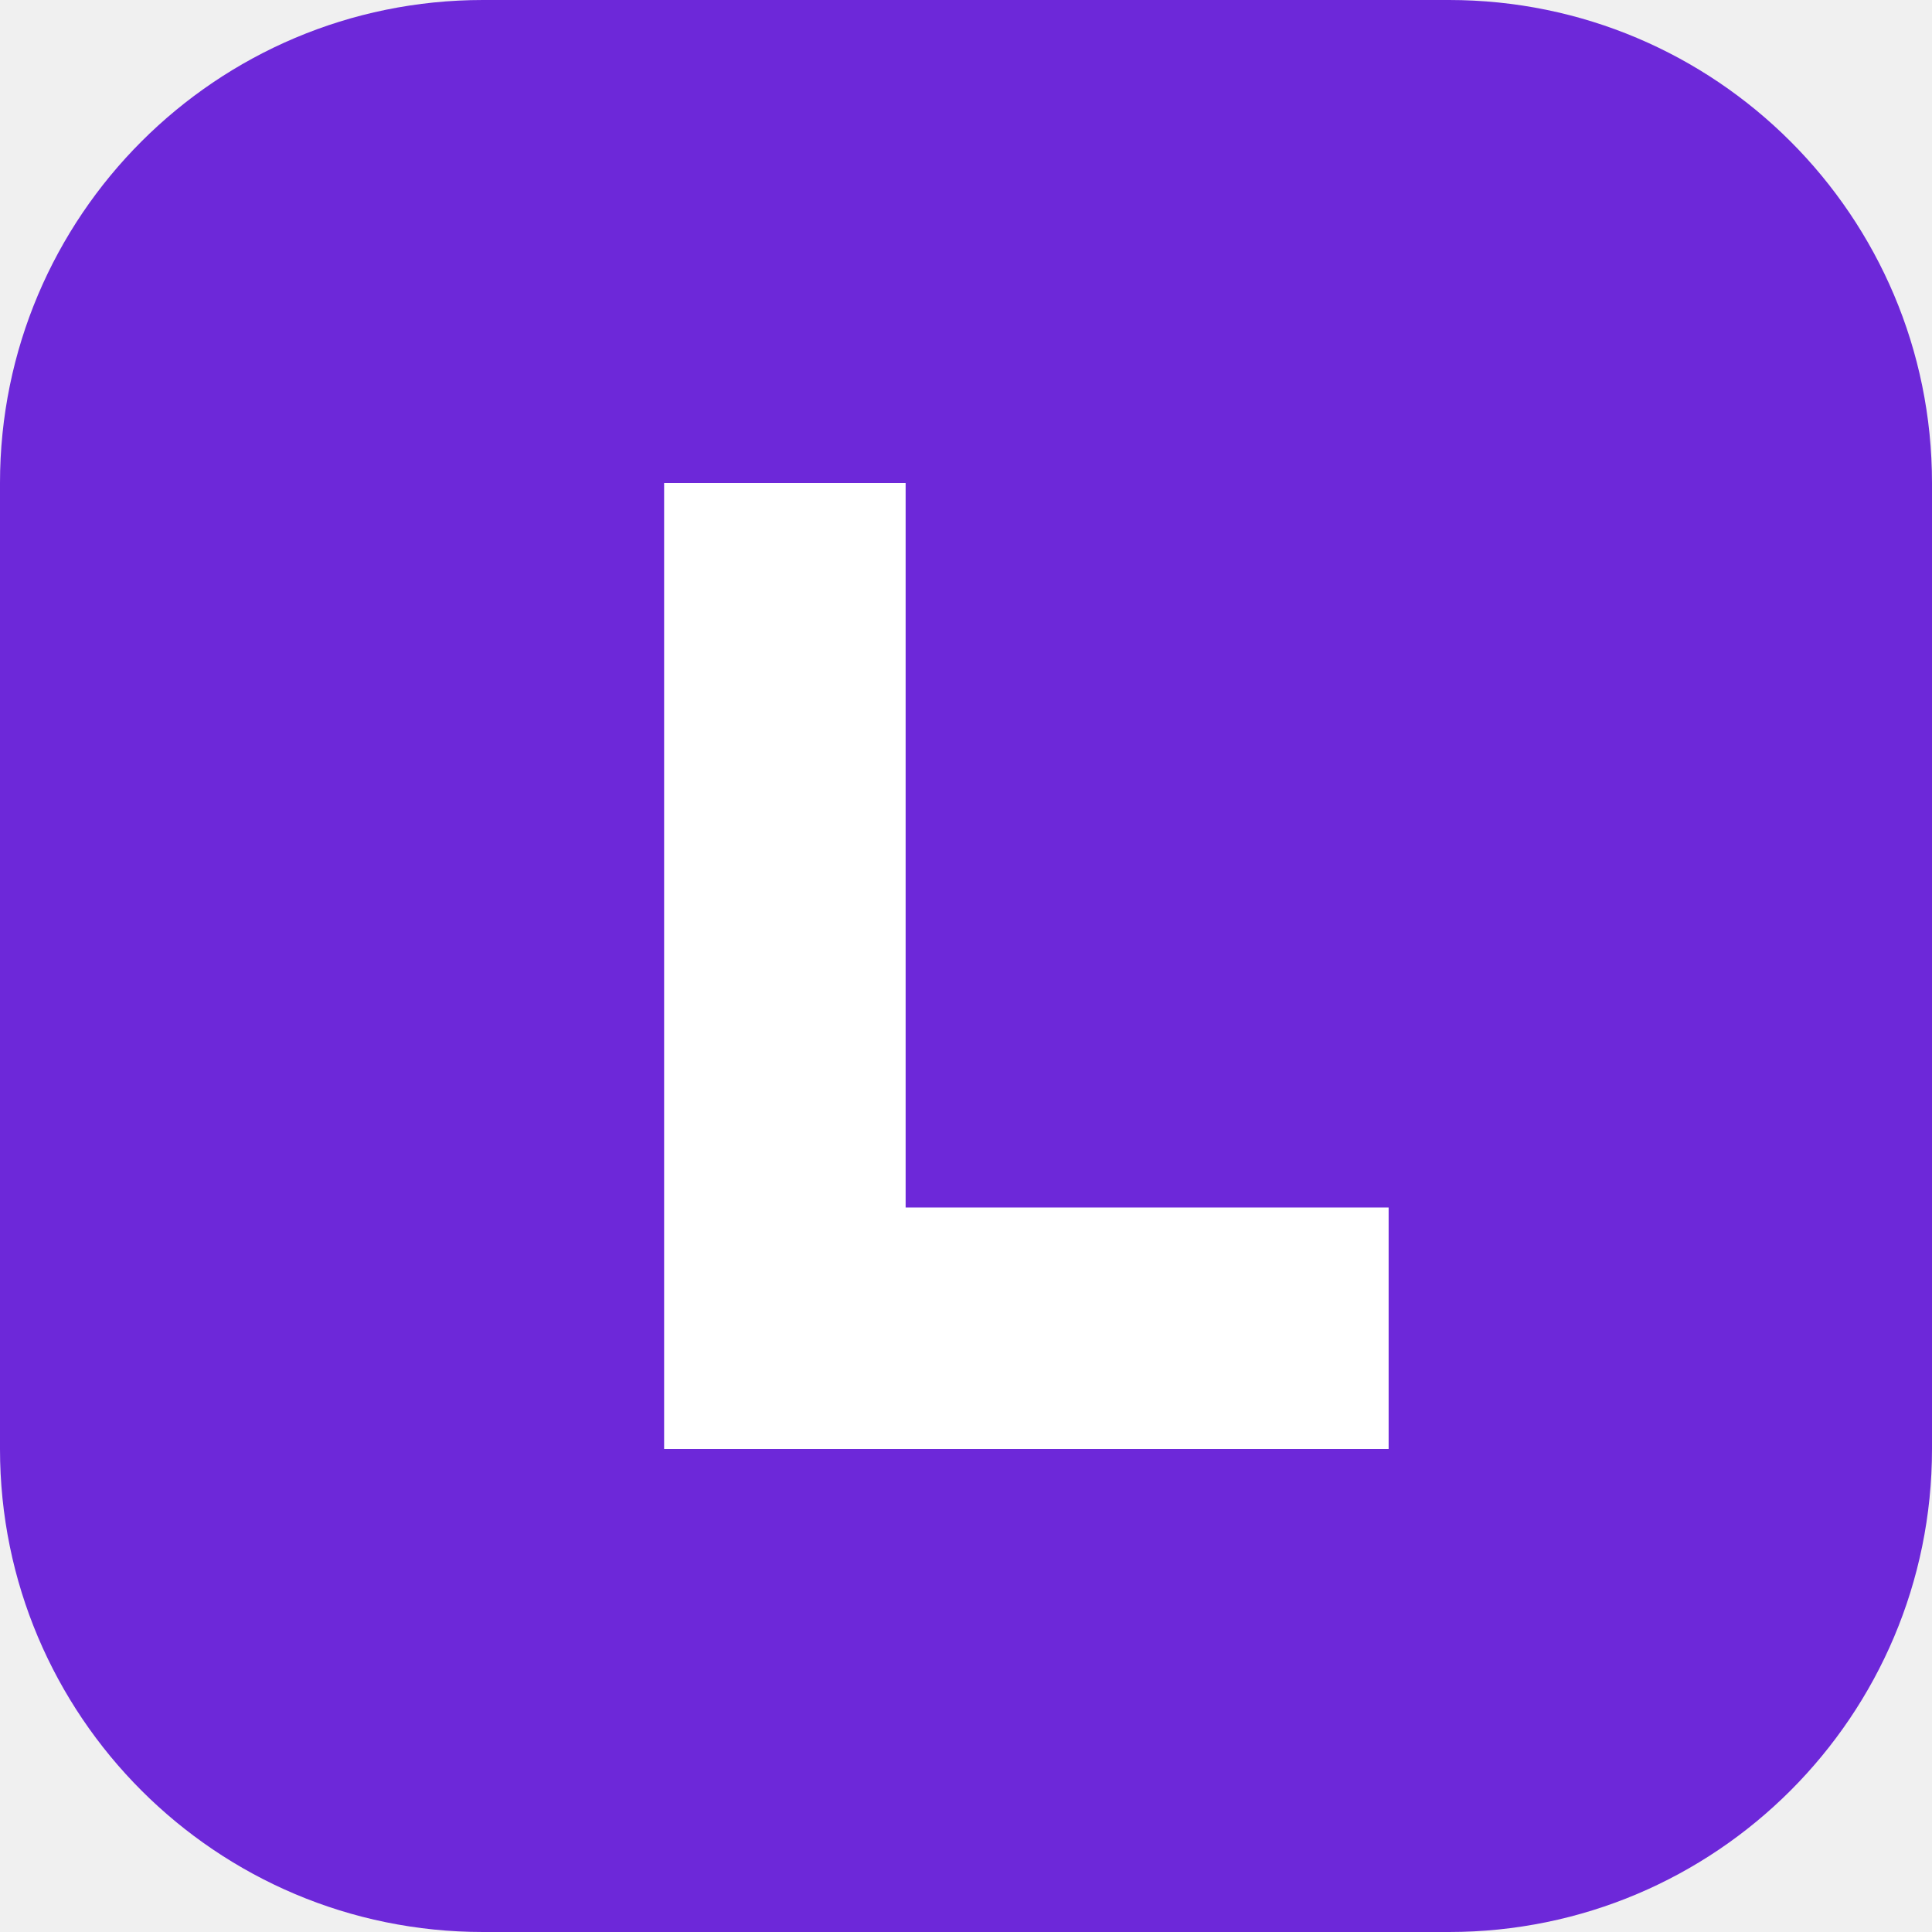
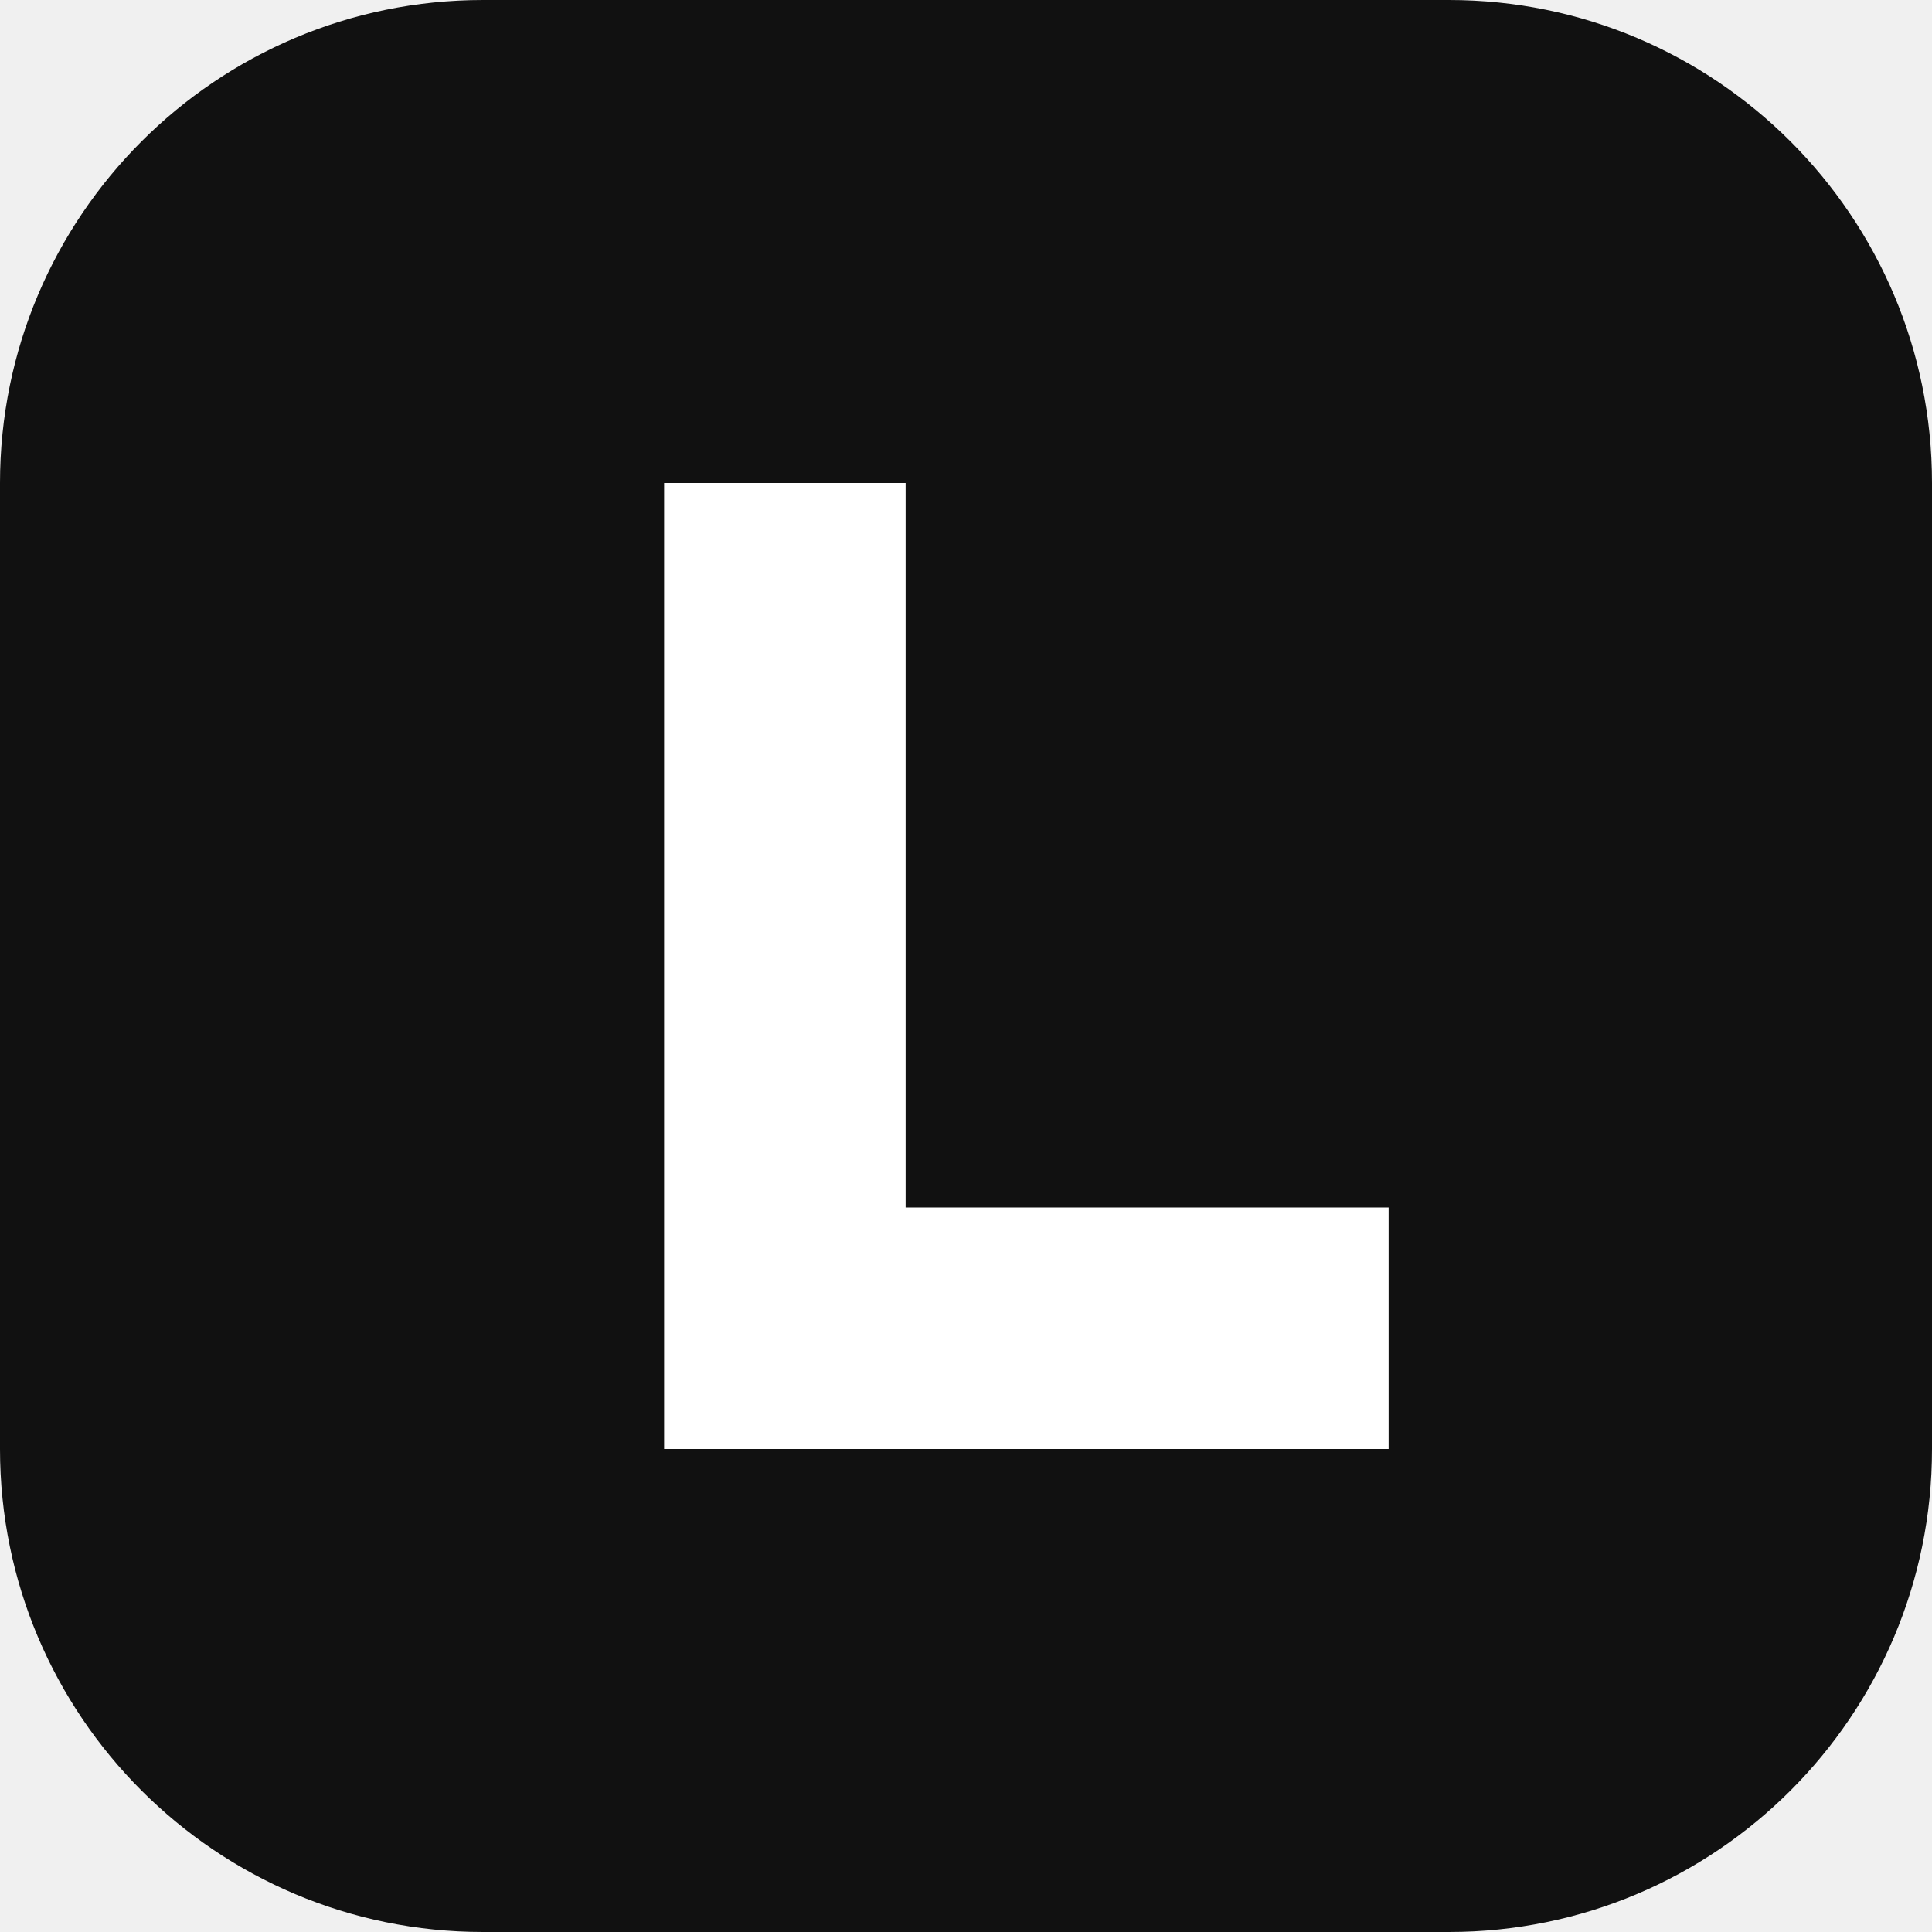
<svg xmlns="http://www.w3.org/2000/svg" viewBox="0 0 32 32">
-   <rect width="32" height="32" rx="8" fill="#6D28D9" />
+   <rect width="32" height="32" rx="8" fill="#111111" />
  <path d="M11 8h4v12h8v4H11V8z" fill="#ffffff" />
</svg>
